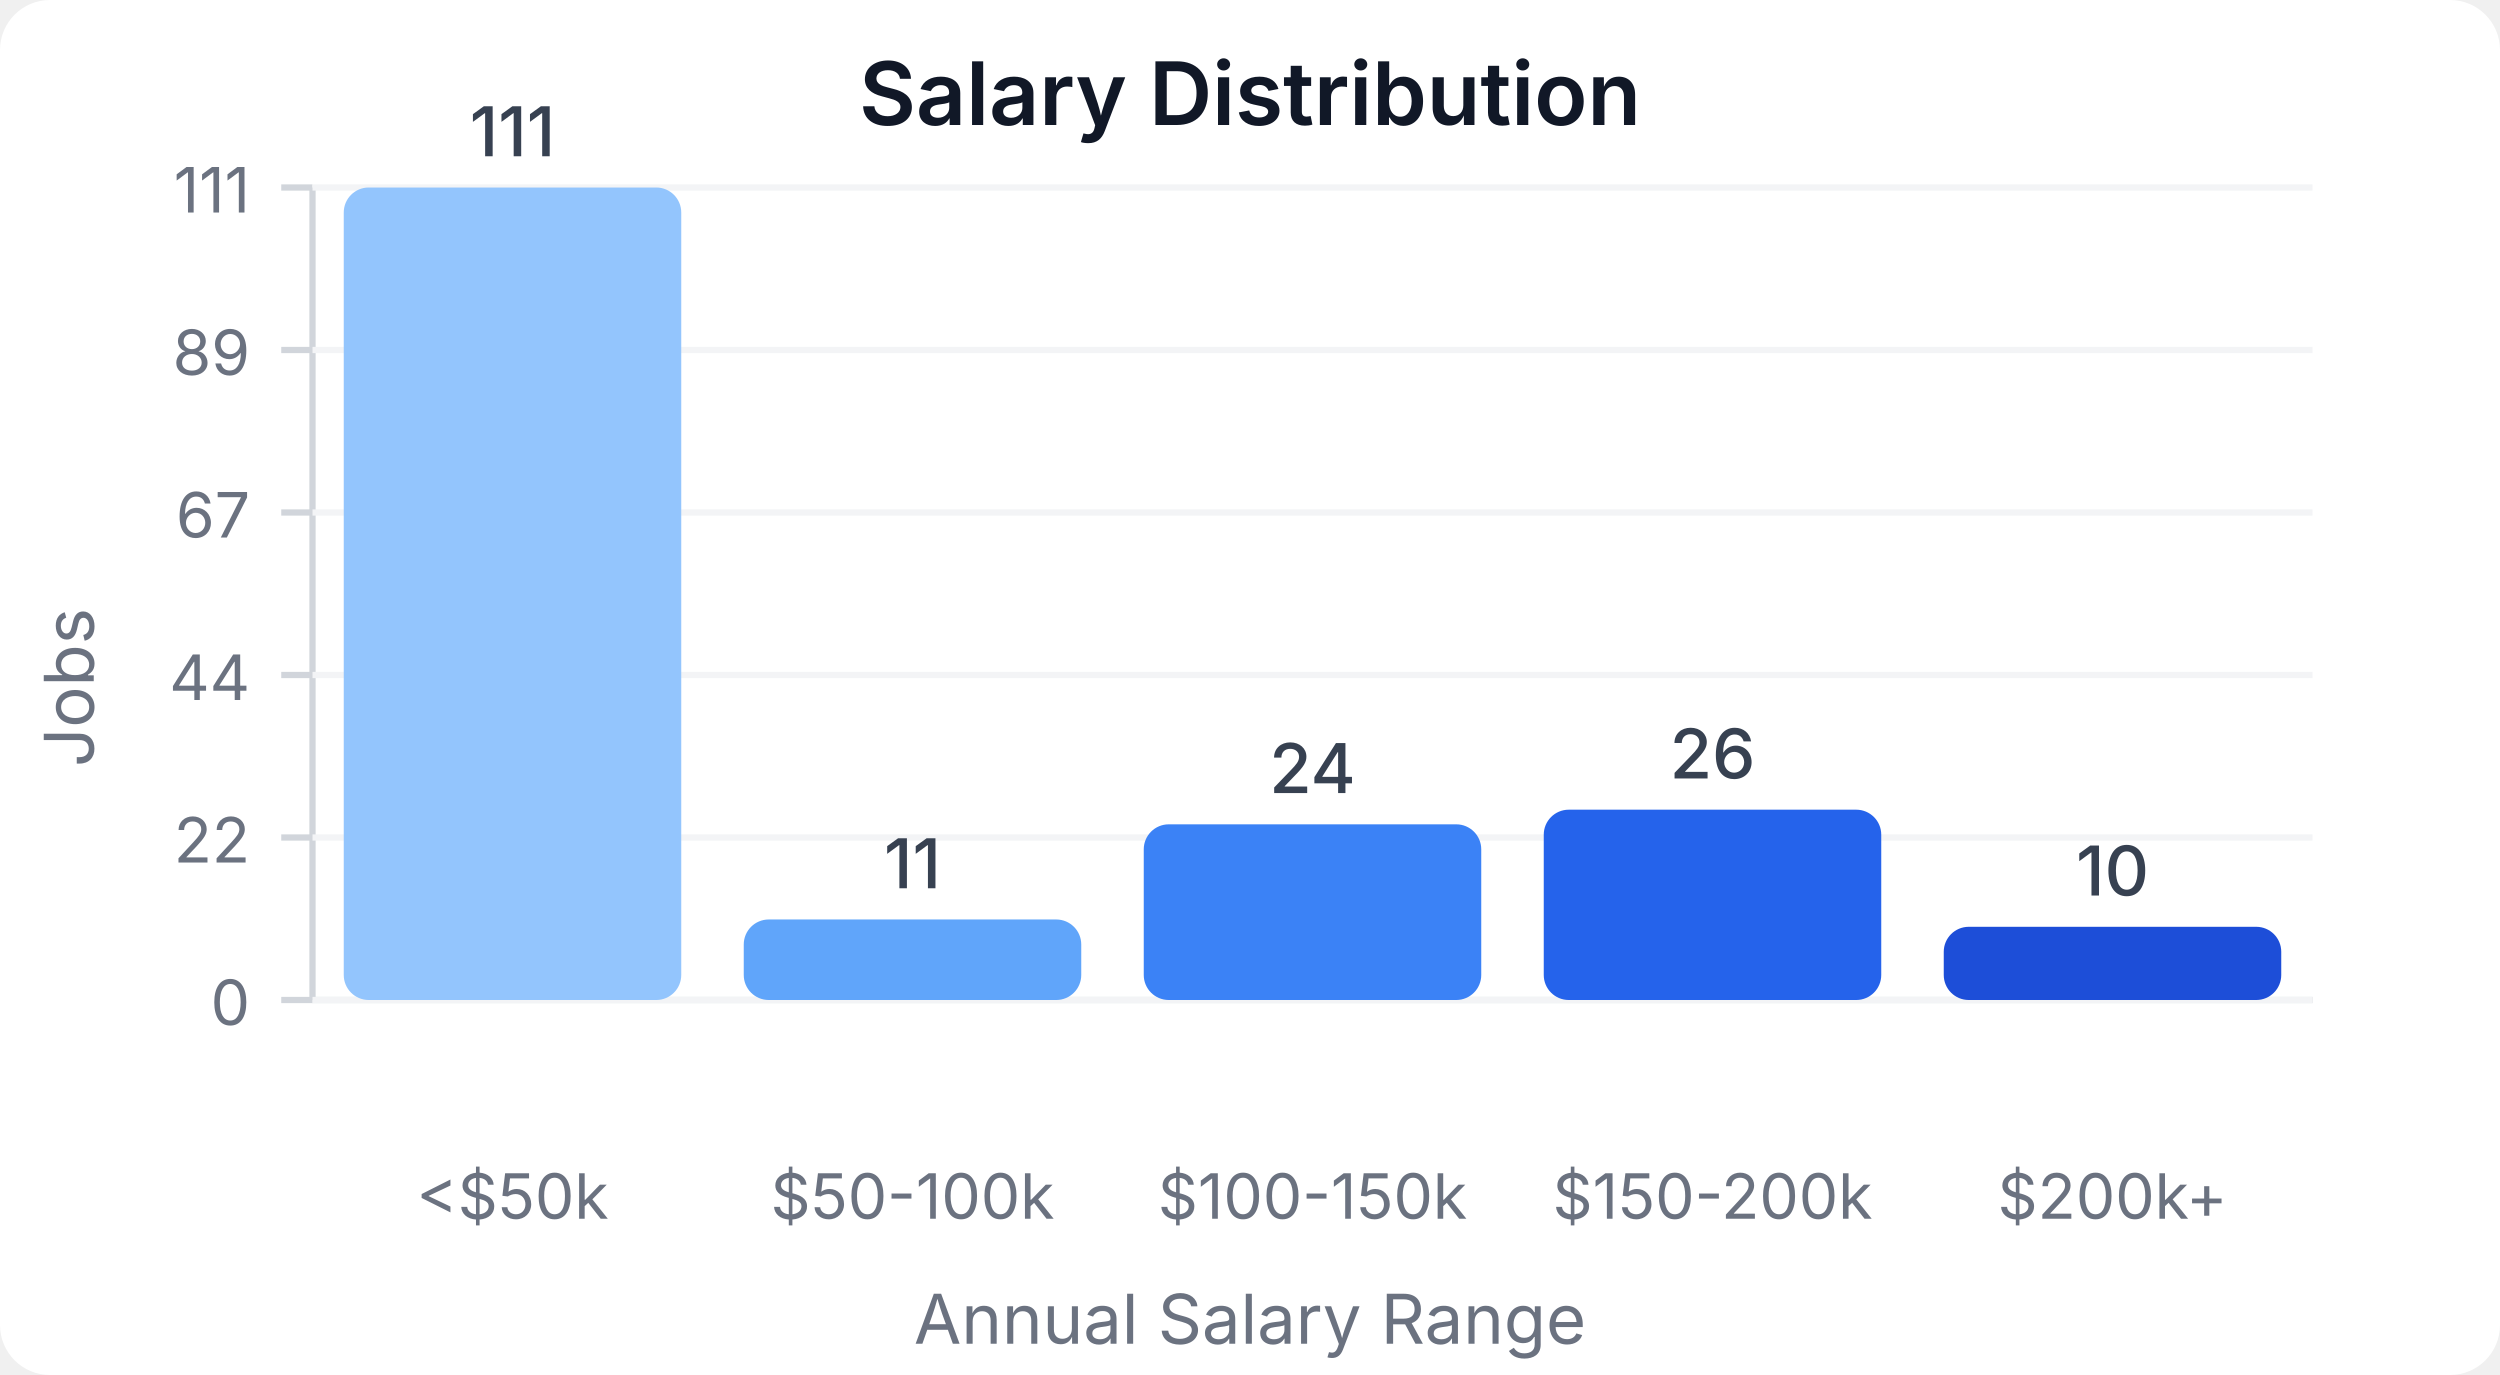
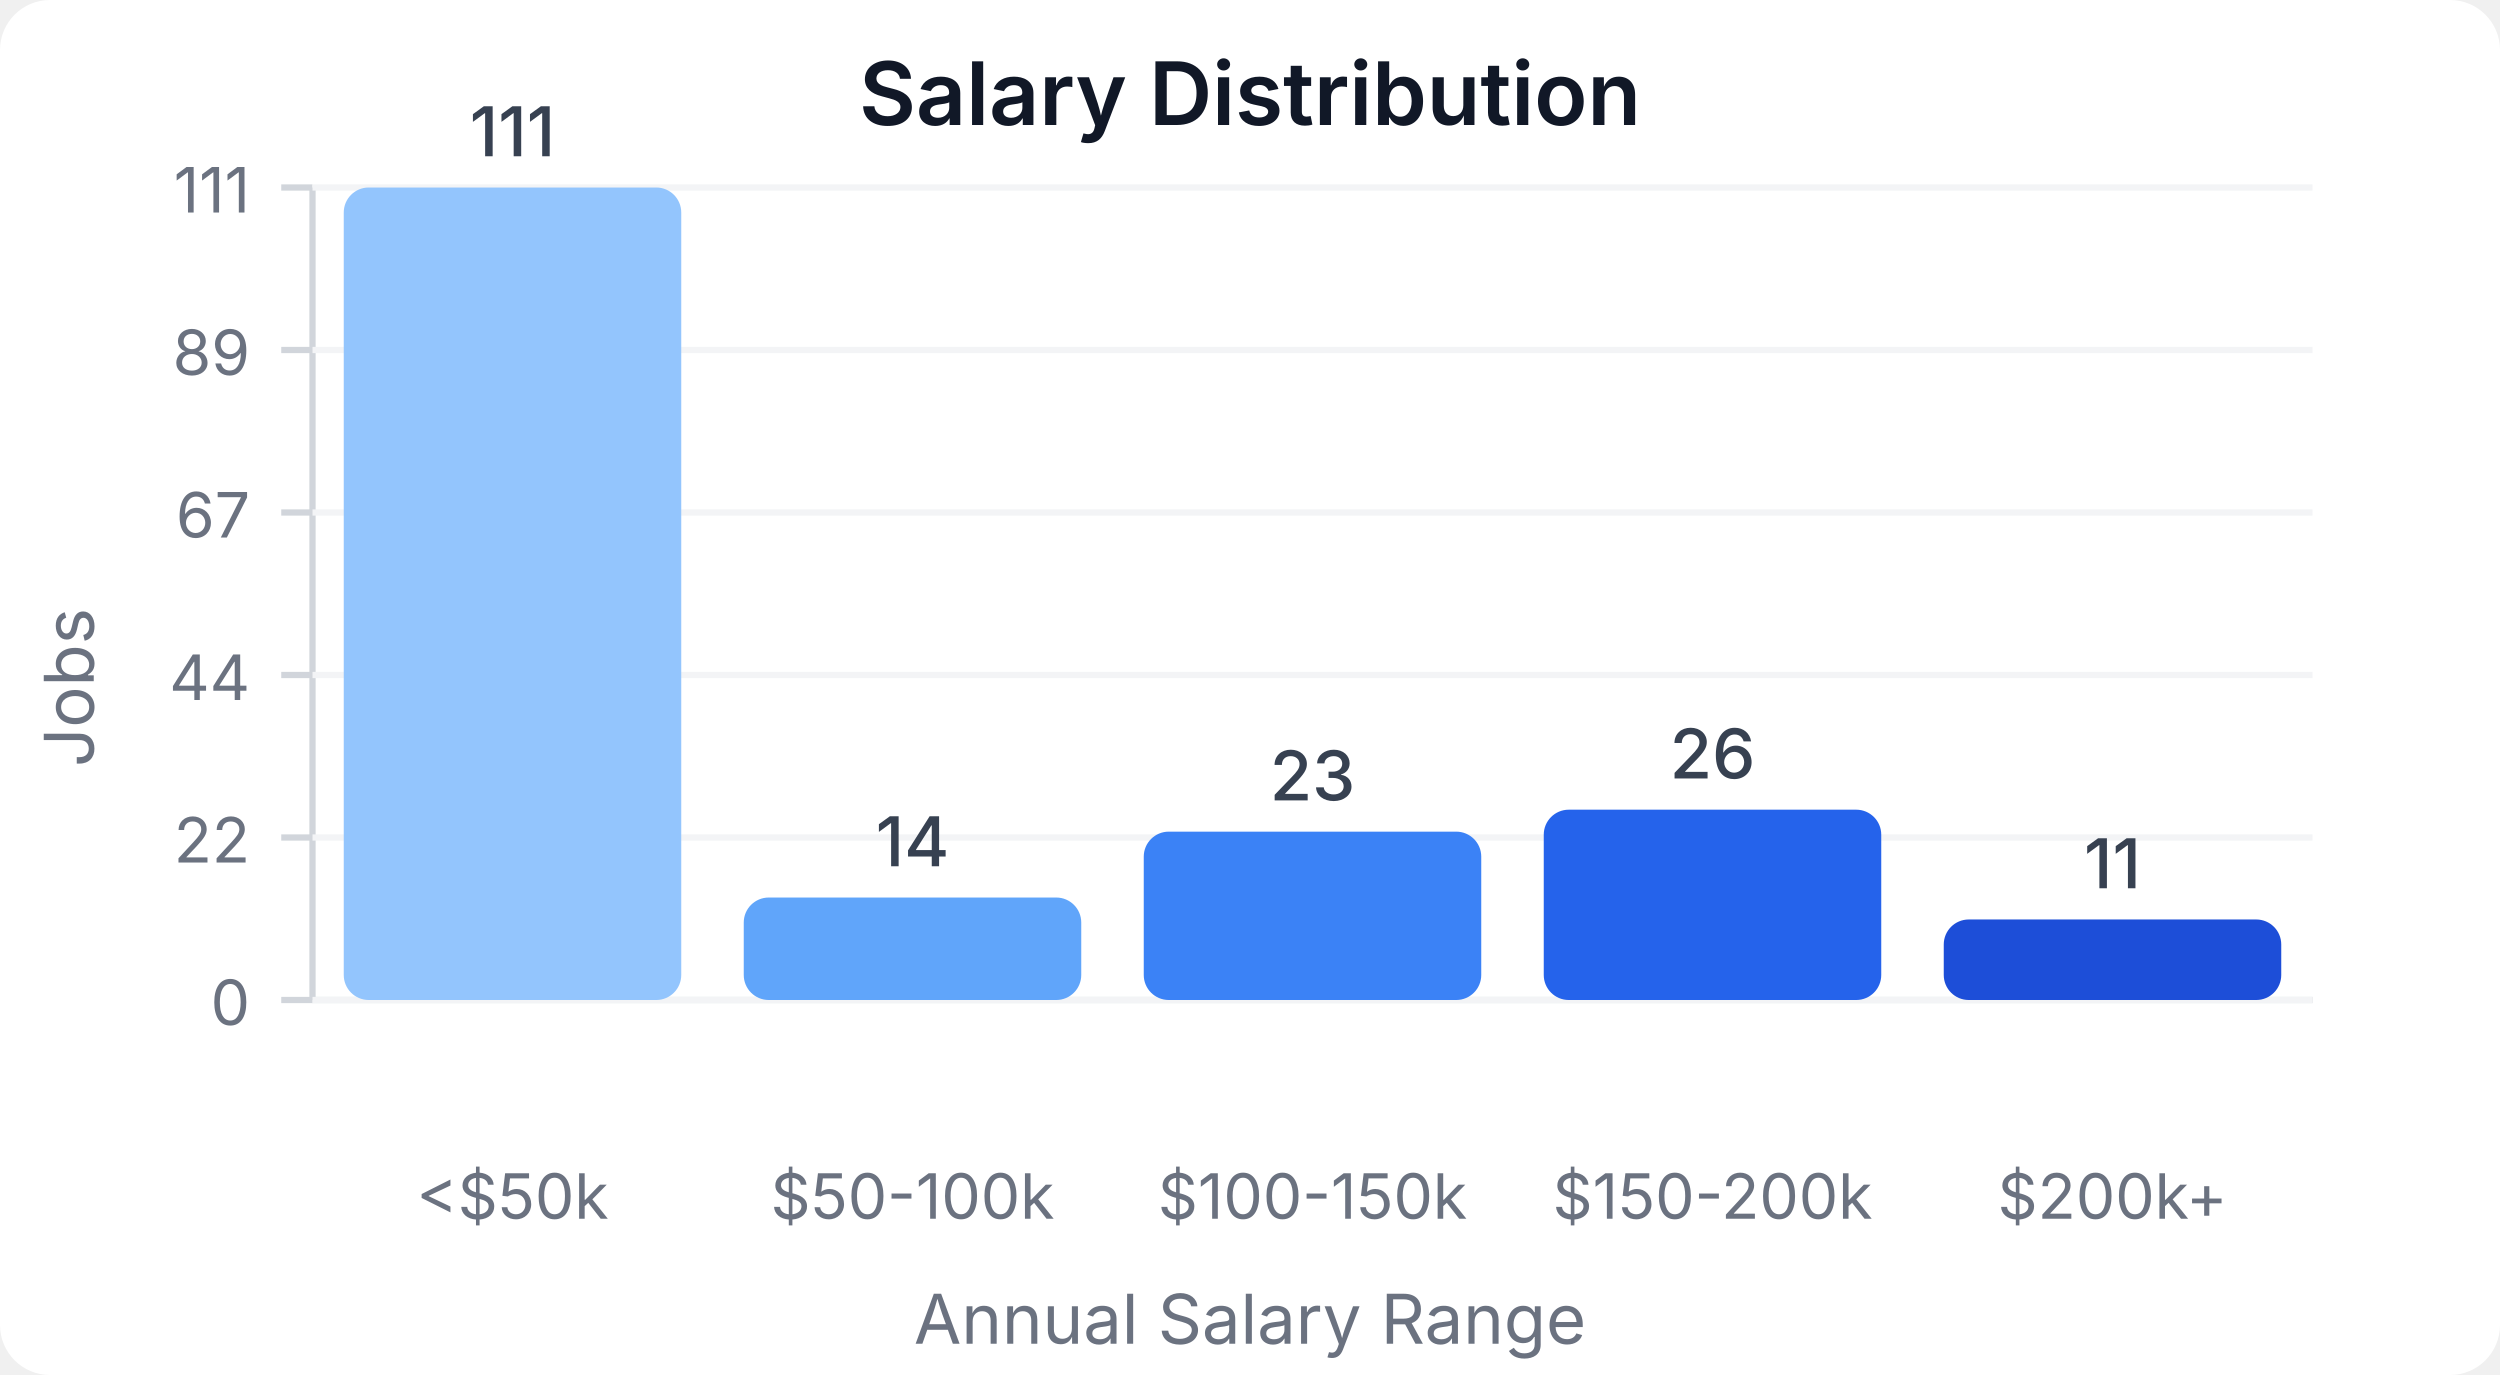
<svg xmlns="http://www.w3.org/2000/svg" width="400" height="220" viewBox="0 0 400 220">
  <style>
    text { font-family: system-ui, -apple-system, sans-serif; }
  </style>
  <rect width="400" height="220" fill="#ffffff" rx="8" />
  <text x="200" y="20" text-anchor="middle" font-size="14" font-weight="600" fill="#111827">Salary Distribution</text>
  <line x1="50" y1="30" x2="50" y2="160" stroke="#d1d5db" stroke-width="1" />
  <line x1="50" y1="160" x2="370" y2="160" stroke="#d1d5db" stroke-width="1" />
  <line x1="45" y1="160" x2="50" y2="160" stroke="#d1d5db" stroke-width="1" />
  <text x="40" y="164" text-anchor="end" font-size="10" fill="#6b7280">0</text>
  <line x1="50" y1="160" x2="370" y2="160" stroke="#f3f4f6" stroke-width="1" />
  <line x1="45" y1="134" x2="50" y2="134" stroke="#d1d5db" stroke-width="1" />
  <text x="40" y="138" text-anchor="end" font-size="10" fill="#6b7280">22</text>
  <line x1="50" y1="134" x2="370" y2="134" stroke="#f3f4f6" stroke-width="1" />
  <line x1="45" y1="108" x2="50" y2="108" stroke="#d1d5db" stroke-width="1" />
  <text x="40" y="112" text-anchor="end" font-size="10" fill="#6b7280">44</text>
  <line x1="50" y1="108" x2="370" y2="108" stroke="#f3f4f6" stroke-width="1" />
  <line x1="45" y1="82" x2="50" y2="82" stroke="#d1d5db" stroke-width="1" />
  <text x="40" y="86" text-anchor="end" font-size="10" fill="#6b7280">67</text>
  <line x1="50" y1="82" x2="370" y2="82" stroke="#f3f4f6" stroke-width="1" />
  <line x1="45" y1="56" x2="50" y2="56" stroke="#d1d5db" stroke-width="1" />
  <text x="40" y="60" text-anchor="end" font-size="10" fill="#6b7280">89</text>
  <line x1="50" y1="56" x2="370" y2="56" stroke="#f3f4f6" stroke-width="1" />
  <line x1="45" y1="30" x2="50" y2="30" stroke="#d1d5db" stroke-width="1" />
  <text x="40" y="34" text-anchor="end" font-size="10" fill="#6b7280">111</text>
  <line x1="50" y1="30" x2="370" y2="30" stroke="#f3f4f6" stroke-width="1" />
  <rect x="55" y="30" width="54" height="130" fill="#93c5fd" rx="4" />
  <text x="82" y="25" text-anchor="middle" font-size="11" fill="#374151" font-weight="500">111</text>
  <text x="82" y="195" text-anchor="middle" font-size="10" fill="#6b7280">&lt;$50k</text>
-   <rect x="119" y="147.117" width="54" height="12.883" fill="#60a5fa" rx="4" />
-   <text x="146" y="142.117" text-anchor="middle" font-size="11" fill="#374151" font-weight="500">11</text>
+   <rect x="119" y="143.604" width="54" height="16.396" fill="#60a5fa" rx="4" />
+   <text x="146" y="138.604" text-anchor="middle" font-size="11" fill="#374151" font-weight="500">14</text>
  <text x="146" y="195" text-anchor="middle" font-size="10" fill="#6b7280">$50-100k</text>
-   <rect x="183" y="131.892" width="54" height="28.108" fill="#3b82f6" rx="4" />
-   <text x="210" y="126.892" text-anchor="middle" font-size="11" fill="#374151" font-weight="500">24</text>
+   <rect x="183" y="133.063" width="54" height="26.937" fill="#3b82f6" rx="4" />
+   <text x="210" y="128.063" text-anchor="middle" font-size="11" fill="#374151" font-weight="500">23</text>
  <text x="210" y="195" text-anchor="middle" font-size="10" fill="#6b7280">$100-150k</text>
  <rect x="247" y="129.55" width="54" height="30.45" fill="#2563eb" rx="4" />
  <text x="274" y="124.55" text-anchor="middle" font-size="11" fill="#374151" font-weight="500">26</text>
  <text x="274" y="195" text-anchor="middle" font-size="10" fill="#6b7280">$150-200k</text>
-   <rect x="311" y="148.288" width="54" height="11.712" fill="#1d4ed8" rx="4" />
-   <text x="338" y="143.288" text-anchor="middle" font-size="11" fill="#374151" font-weight="500">10</text>
+   <rect x="311" y="147.117" width="54" height="12.883" fill="#1d4ed8" rx="4" />
+   <text x="338" y="142.117" text-anchor="middle" font-size="11" fill="#374151" font-weight="500">11</text>
  <text x="338" y="195" text-anchor="middle" font-size="10" fill="#6b7280">$200k+</text>
  <text x="15" y="110" text-anchor="middle" font-size="11" fill="#6b7280" transform="rotate(-90, 15, 110)">Jobs</text>
  <text x="200" y="215" text-anchor="middle" font-size="11" fill="#6b7280">Annual Salary Range</text>
</svg>
